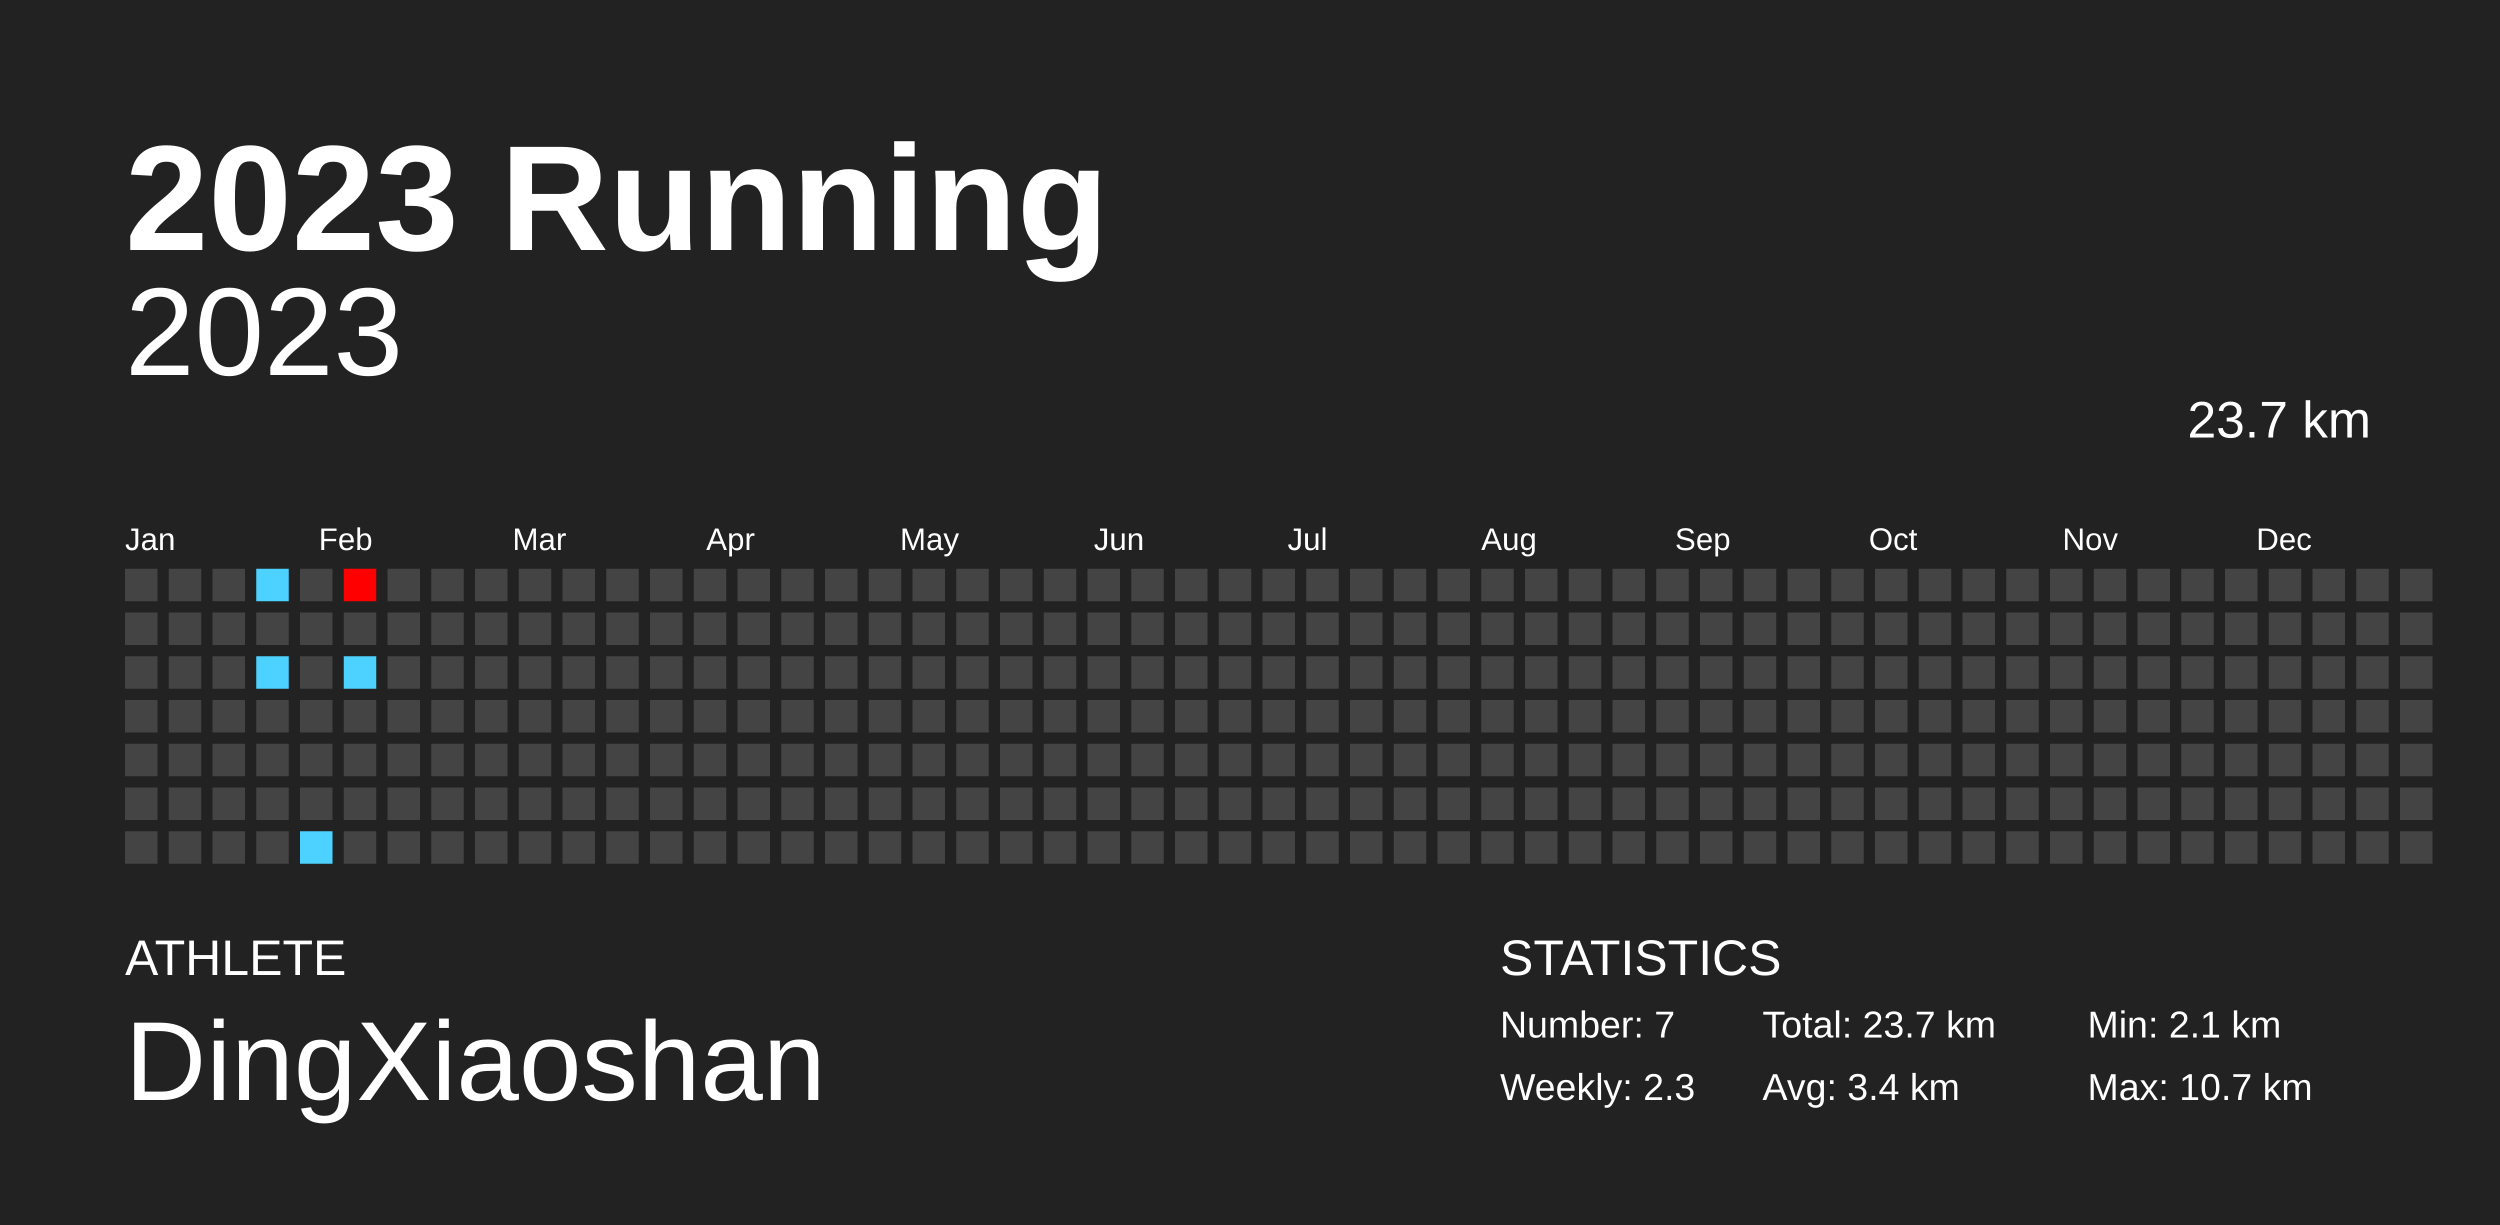
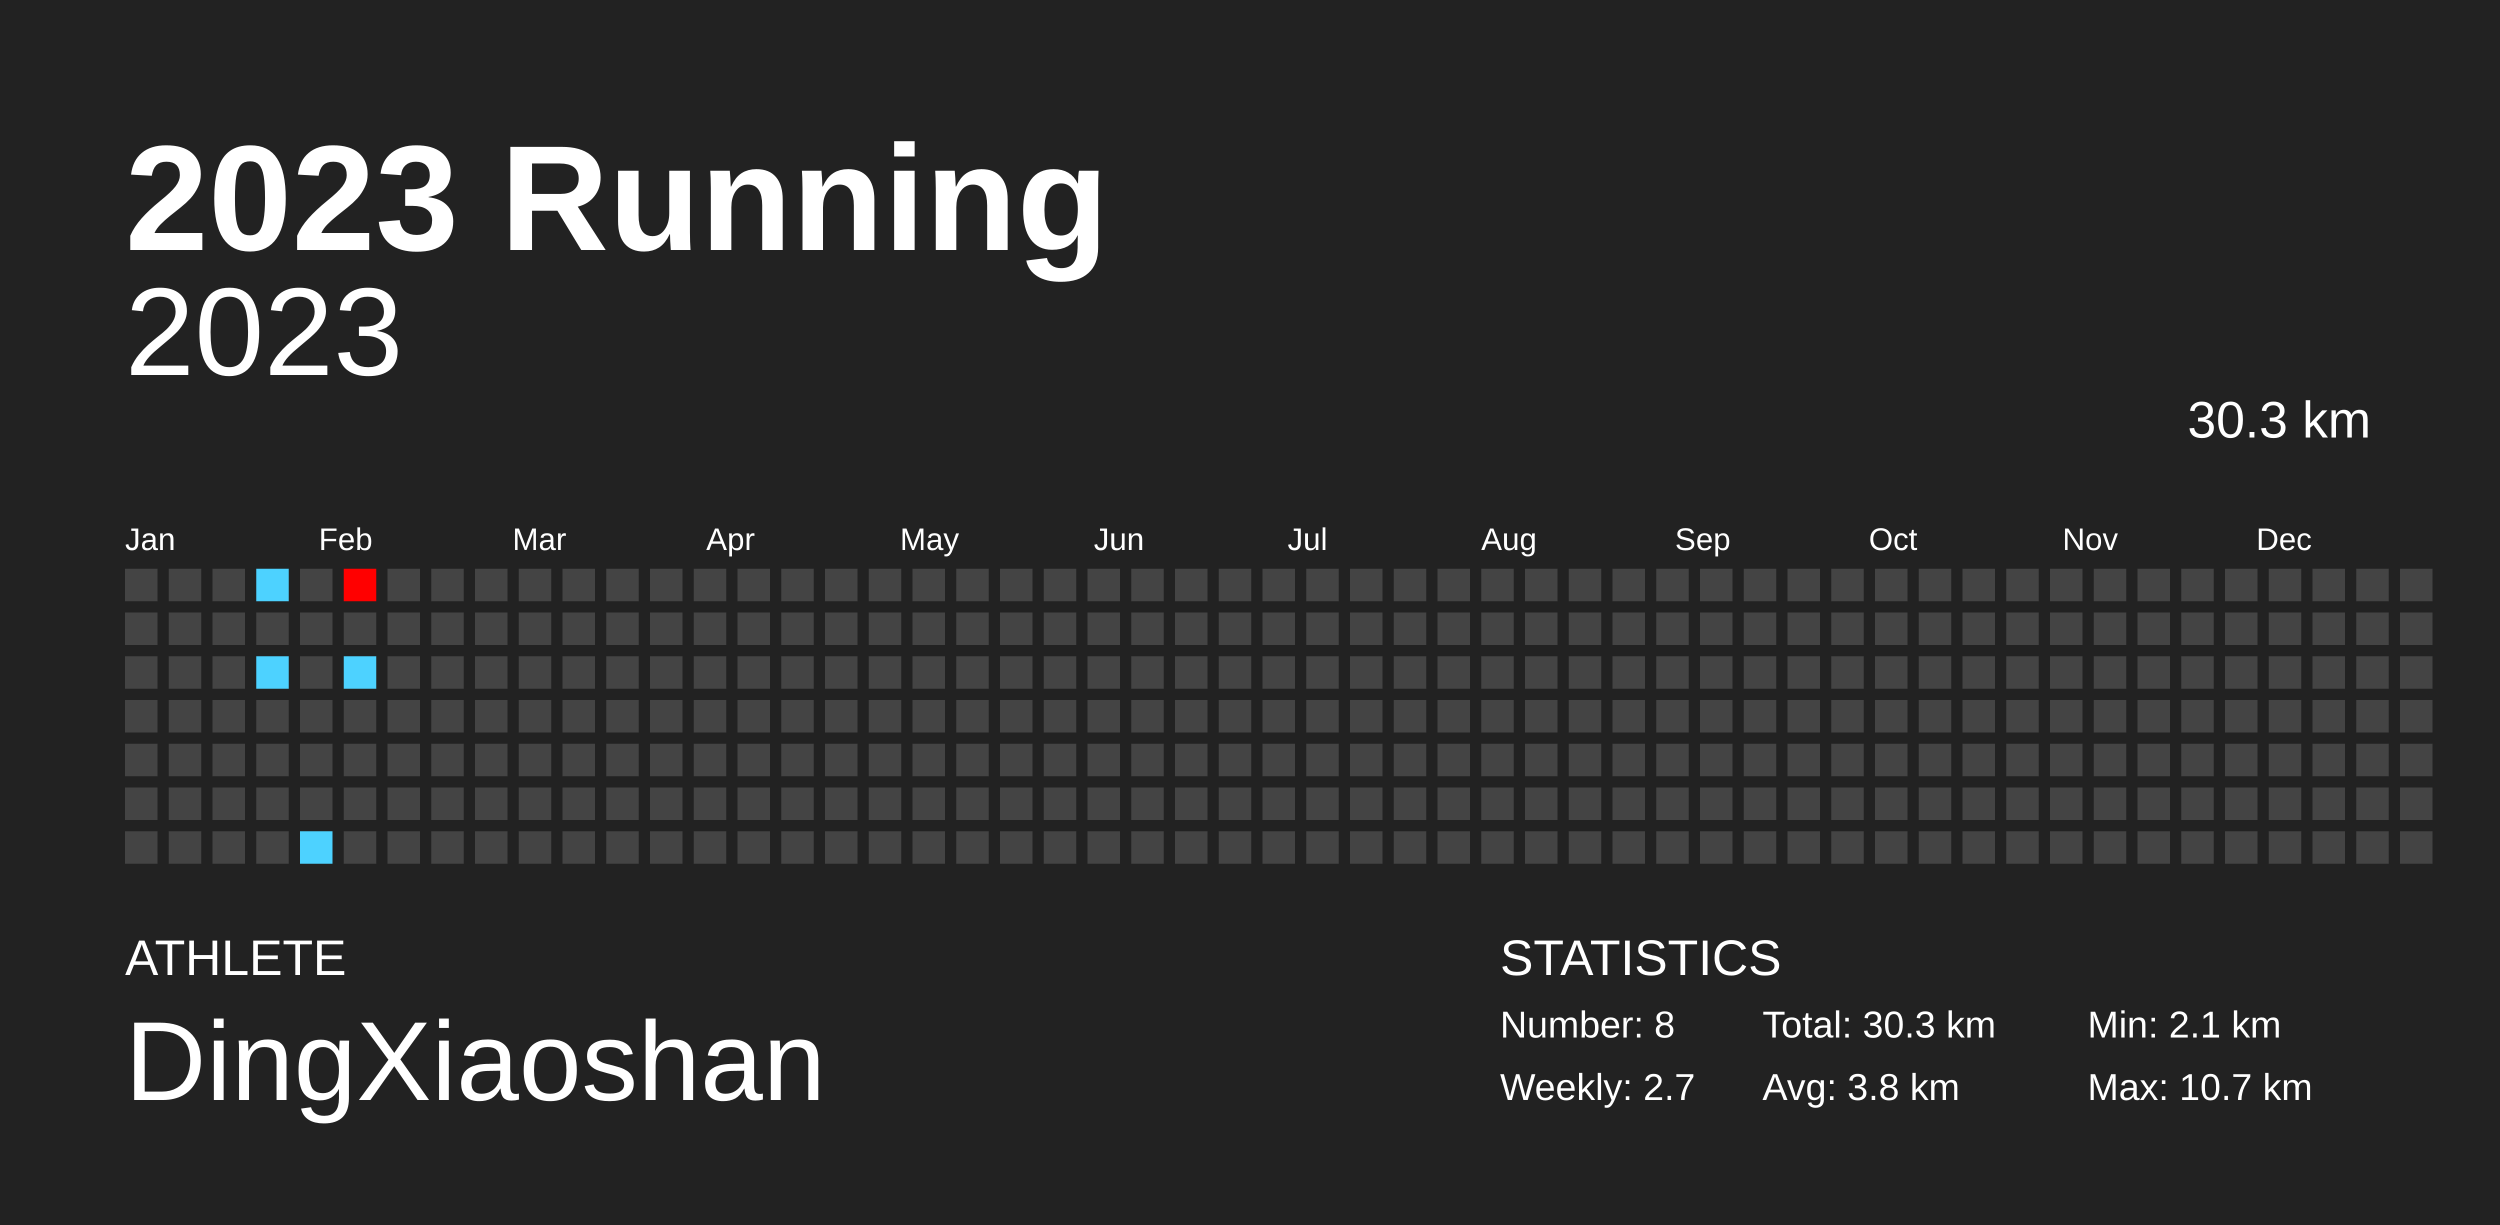
<svg xmlns="http://www.w3.org/2000/svg" baseProfile="full" height="98mm" version="1.1" viewBox="0,0,200,98" width="200mm">
  <defs />
  <rect fill="#222222" height="98" width="200" x="0" y="0" />
  <text fill="#FFFFFF" style="font-size:12px; font-family:Arial; font-weight:bold;" x="10" y="20">2023 Running</text>
  <text fill="#FFFFFF" style="font-size:4px; font-family:Arial" x="10" y="78">ATHLETE</text>
  <text fill="#FFFFFF" style="font-size:9px; font-family:Arial" x="10" y="88">DingXiaoshan</text>
  <text fill="#FFFFFF" style="font-size:4px; font-family:Arial" x="120" y="78">STATISTICS</text>
-   <text fill="#FFFFFF" style="font-size:3px; font-family:Arial" x="120" y="83">Number: 7</text>
-   <text fill="#FFFFFF" style="font-size:3px; font-family:Arial" x="120" y="88">Weekly: 2.3</text>
-   <text fill="#FFFFFF" style="font-size:3px; font-family:Arial" x="141" y="83">Total: 23.7 km</text>
-   <text fill="#FFFFFF" style="font-size:3px; font-family:Arial" x="141" y="88">Avg: 3.4 km</text>
+   <text fill="#FFFFFF" style="font-size:3px; font-family:Arial" x="120" y="83">Number: 8</text>
+   <text fill="#FFFFFF" style="font-size:3px; font-family:Arial" x="120" y="88">Weekly: 2.7</text>
+   <text fill="#FFFFFF" style="font-size:3px; font-family:Arial" x="141" y="83">Total: 30.3 km</text>
+   <text fill="#FFFFFF" style="font-size:3px; font-family:Arial" x="141" y="88">Avg: 3.8 km</text>
  <text fill="#FFFFFF" style="font-size:3px; font-family:Arial" x="167" y="83">Min: 2.1 km</text>
  <text fill="#FFFFFF" style="font-size:3px; font-family:Arial" x="167" y="88">Max: 10.7 km</text>
  <text alignment-baseline="hanging" fill="#FFFFFF" style="font-size:10.0px; font-family:Arial;" x="10" y="30">2023</text>
-   <text alignment-baseline="hanging" fill="#FFFFFF" style="font-size:4.125px; font-family:Arial;" x="175" y="35">23.7 km</text>
+   <text alignment-baseline="hanging" fill="#FFFFFF" style="font-size:4.125px; font-family:Arial;" x="175" y="35">30.3 km</text>
  <text fill="#FFFFFF" style="font-size:2.5px; font-family:Arial" x="10.0" y="44">Jan</text>
  <text fill="#FFFFFF" style="font-size:2.5px; font-family:Arial" x="25.5" y="44">Feb</text>
  <text fill="#FFFFFF" style="font-size:2.5px; font-family:Arial" x="41.0" y="44">Mar</text>
  <text fill="#FFFFFF" style="font-size:2.5px; font-family:Arial" x="56.5" y="44">Apr</text>
  <text fill="#FFFFFF" style="font-size:2.5px; font-family:Arial" x="72.0" y="44">May</text>
  <text fill="#FFFFFF" style="font-size:2.5px; font-family:Arial" x="87.5" y="44">Jun</text>
  <text fill="#FFFFFF" style="font-size:2.5px; font-family:Arial" x="103.0" y="44">Jul</text>
  <text fill="#FFFFFF" style="font-size:2.5px; font-family:Arial" x="118.5" y="44">Aug</text>
  <text fill="#FFFFFF" style="font-size:2.5px; font-family:Arial" x="134.0" y="44">Sep</text>
  <text fill="#FFFFFF" style="font-size:2.5px; font-family:Arial" x="149.5" y="44">Oct</text>
  <text fill="#FFFFFF" style="font-size:2.5px; font-family:Arial" x="165.0" y="44">Nov</text>
  <text fill="#FFFFFF" style="font-size:2.5px; font-family:Arial" x="180.5" y="44">Dec</text>
  <rect fill="#444444" height="2.6" width="2.6" x="10.0" y="45.5" />
  <rect fill="#444444" height="2.6" width="2.6" x="10.0" y="49.0" />
  <rect fill="#444444" height="2.6" width="2.6" x="10.0" y="52.5" />
  <rect fill="#444444" height="2.6" width="2.6" x="10.0" y="56.0" />
  <rect fill="#444444" height="2.6" width="2.6" x="10.0" y="59.5" />
  <rect fill="#444444" height="2.6" width="2.6" x="10.0" y="63.0" />
  <rect fill="#444444" height="2.6" width="2.6" x="10.0" y="66.5" />
  <rect fill="#444444" height="2.6" width="2.6" x="13.5" y="45.5" />
  <rect fill="#444444" height="2.6" width="2.6" x="13.5" y="49.0" />
  <rect fill="#444444" height="2.6" width="2.6" x="13.5" y="52.5" />
  <rect fill="#444444" height="2.6" width="2.6" x="13.5" y="56.0" />
  <rect fill="#444444" height="2.6" width="2.6" x="13.5" y="59.5" />
  <rect fill="#444444" height="2.6" width="2.6" x="13.5" y="63.0" />
  <rect fill="#444444" height="2.6" width="2.6" x="13.5" y="66.5" />
  <rect fill="#444444" height="2.6" width="2.6" x="17.0" y="45.5" />
  <rect fill="#444444" height="2.6" width="2.6" x="17.0" y="49.0" />
  <rect fill="#444444" height="2.6" width="2.6" x="17.0" y="52.5" />
  <rect fill="#444444" height="2.6" width="2.6" x="17.0" y="56.0" />
  <rect fill="#444444" height="2.6" width="2.6" x="17.0" y="59.5" />
  <rect fill="#444444" height="2.6" width="2.6" x="17.0" y="63.0" />
  <rect fill="#444444" height="2.6" width="2.6" x="17.0" y="66.5" />
  <rect fill="#4dd2ff" height="2.6" width="2.6" x="20.5" y="45.5" />
  <rect fill="#444444" height="2.6" width="2.6" x="20.5" y="49.0" />
  <rect fill="#4dd2ff" height="2.6" width="2.6" x="20.5" y="52.5" />
  <rect fill="#444444" height="2.6" width="2.6" x="20.5" y="56.0" />
  <rect fill="#444444" height="2.6" width="2.6" x="20.5" y="59.5" />
  <rect fill="#444444" height="2.6" width="2.6" x="20.5" y="63.0" />
  <rect fill="#444444" height="2.6" width="2.6" x="20.5" y="66.5" />
  <rect fill="#444444" height="2.6" width="2.6" x="24.0" y="45.5" />
  <rect fill="#444444" height="2.6" width="2.6" x="24.0" y="49.0" />
  <rect fill="#444444" height="2.6" width="2.6" x="24.0" y="52.5" />
  <rect fill="#444444" height="2.6" width="2.6" x="24.0" y="56.0" />
  <rect fill="#444444" height="2.6" width="2.6" x="24.0" y="59.5" />
  <rect fill="#444444" height="2.6" width="2.6" x="24.0" y="63.0" />
  <rect fill="#4dd2ff" height="2.6" width="2.6" x="24.0" y="66.5" />
  <rect fill="#ff0000" height="2.6" width="2.6" x="27.5" y="45.5" />
  <rect fill="#444444" height="2.6" width="2.6" x="27.5" y="49.0" />
  <rect fill="#4dd2ff" height="2.6" width="2.6" x="27.5" y="52.5" />
  <rect fill="#444444" height="2.6" width="2.6" x="27.5" y="56.0" />
  <rect fill="#444444" height="2.6" width="2.6" x="27.5" y="59.5" />
  <rect fill="#444444" height="2.6" width="2.6" x="27.5" y="63.0" />
  <rect fill="#444444" height="2.6" width="2.6" x="27.5" y="66.5" />
  <rect fill="#444444" height="2.6" width="2.6" x="31.0" y="45.5" />
  <rect fill="#444444" height="2.6" width="2.6" x="31.0" y="49.0" />
  <rect fill="#444444" height="2.6" width="2.6" x="31.0" y="52.5" />
  <rect fill="#444444" height="2.6" width="2.6" x="31.0" y="56.0" />
  <rect fill="#444444" height="2.6" width="2.6" x="31.0" y="59.5" />
  <rect fill="#444444" height="2.6" width="2.6" x="31.0" y="63.0" />
  <rect fill="#444444" height="2.6" width="2.6" x="31.0" y="66.5" />
  <rect fill="#444444" height="2.6" width="2.6" x="34.5" y="45.5" />
  <rect fill="#444444" height="2.6" width="2.6" x="34.5" y="49.0" />
  <rect fill="#444444" height="2.6" width="2.6" x="34.5" y="52.5" />
  <rect fill="#444444" height="2.6" width="2.6" x="34.5" y="56.0" />
  <rect fill="#444444" height="2.6" width="2.6" x="34.5" y="59.5" />
  <rect fill="#444444" height="2.6" width="2.6" x="34.5" y="63.0" />
  <rect fill="#444444" height="2.6" width="2.6" x="34.5" y="66.5" />
  <rect fill="#444444" height="2.6" width="2.6" x="38.0" y="45.5" />
  <rect fill="#444444" height="2.6" width="2.6" x="38.0" y="49.0" />
  <rect fill="#444444" height="2.6" width="2.6" x="38.0" y="52.5" />
  <rect fill="#444444" height="2.6" width="2.6" x="38.0" y="56.0" />
  <rect fill="#444444" height="2.6" width="2.6" x="38.0" y="59.5" />
  <rect fill="#444444" height="2.6" width="2.6" x="38.0" y="63.0" />
  <rect fill="#444444" height="2.6" width="2.6" x="38.0" y="66.5" />
  <rect fill="#444444" height="2.6" width="2.6" x="41.5" y="45.5" />
  <rect fill="#444444" height="2.6" width="2.6" x="41.5" y="49.0" />
  <rect fill="#444444" height="2.6" width="2.6" x="41.5" y="52.5" />
  <rect fill="#444444" height="2.6" width="2.6" x="41.5" y="56.0" />
  <rect fill="#444444" height="2.6" width="2.6" x="41.5" y="59.5" />
  <rect fill="#444444" height="2.6" width="2.6" x="41.5" y="63.0" />
  <rect fill="#444444" height="2.6" width="2.6" x="41.5" y="66.5" />
  <rect fill="#444444" height="2.6" width="2.6" x="45.0" y="45.5" />
  <rect fill="#444444" height="2.6" width="2.6" x="45.0" y="49.0" />
  <rect fill="#444444" height="2.6" width="2.6" x="45.0" y="52.5" />
  <rect fill="#444444" height="2.6" width="2.6" x="45.0" y="56.0" />
  <rect fill="#444444" height="2.6" width="2.6" x="45.0" y="59.5" />
  <rect fill="#444444" height="2.6" width="2.6" x="45.0" y="63.0" />
  <rect fill="#444444" height="2.6" width="2.6" x="45.0" y="66.5" />
  <rect fill="#444444" height="2.6" width="2.6" x="48.5" y="45.5" />
  <rect fill="#444444" height="2.6" width="2.6" x="48.5" y="49.0" />
  <rect fill="#444444" height="2.6" width="2.6" x="48.5" y="52.5" />
  <rect fill="#444444" height="2.6" width="2.6" x="48.5" y="56.0" />
  <rect fill="#444444" height="2.6" width="2.6" x="48.5" y="59.5" />
  <rect fill="#444444" height="2.6" width="2.6" x="48.5" y="63.0" />
  <rect fill="#444444" height="2.6" width="2.6" x="48.5" y="66.5" />
  <rect fill="#444444" height="2.6" width="2.6" x="52.0" y="45.5" />
  <rect fill="#444444" height="2.6" width="2.6" x="52.0" y="49.0" />
  <rect fill="#444444" height="2.6" width="2.6" x="52.0" y="52.5" />
  <rect fill="#444444" height="2.6" width="2.6" x="52.0" y="56.0" />
  <rect fill="#444444" height="2.6" width="2.6" x="52.0" y="59.5" />
  <rect fill="#444444" height="2.6" width="2.6" x="52.0" y="63.0" />
  <rect fill="#444444" height="2.6" width="2.6" x="52.0" y="66.5" />
  <rect fill="#444444" height="2.6" width="2.6" x="55.5" y="45.5" />
  <rect fill="#444444" height="2.6" width="2.6" x="55.5" y="49.0" />
  <rect fill="#444444" height="2.6" width="2.6" x="55.5" y="52.5" />
  <rect fill="#444444" height="2.6" width="2.6" x="55.5" y="56.0" />
  <rect fill="#444444" height="2.6" width="2.6" x="55.5" y="59.5" />
  <rect fill="#444444" height="2.6" width="2.6" x="55.5" y="63.0" />
  <rect fill="#444444" height="2.6" width="2.6" x="55.5" y="66.5" />
  <rect fill="#444444" height="2.6" width="2.6" x="59.0" y="45.5" />
  <rect fill="#444444" height="2.6" width="2.6" x="59.0" y="49.0" />
  <rect fill="#444444" height="2.6" width="2.6" x="59.0" y="52.5" />
  <rect fill="#444444" height="2.6" width="2.6" x="59.0" y="56.0" />
  <rect fill="#444444" height="2.6" width="2.6" x="59.0" y="59.5" />
  <rect fill="#444444" height="2.6" width="2.6" x="59.0" y="63.0" />
  <rect fill="#444444" height="2.6" width="2.6" x="59.0" y="66.5" />
  <rect fill="#444444" height="2.6" width="2.6" x="62.5" y="45.5" />
  <rect fill="#444444" height="2.6" width="2.6" x="62.5" y="49.0" />
  <rect fill="#444444" height="2.6" width="2.6" x="62.5" y="52.5" />
  <rect fill="#444444" height="2.6" width="2.6" x="62.5" y="56.0" />
  <rect fill="#444444" height="2.6" width="2.6" x="62.5" y="59.5" />
  <rect fill="#444444" height="2.6" width="2.6" x="62.5" y="63.0" />
  <rect fill="#444444" height="2.6" width="2.6" x="62.5" y="66.5" />
  <rect fill="#444444" height="2.6" width="2.6" x="66.0" y="45.5" />
  <rect fill="#444444" height="2.6" width="2.6" x="66.0" y="49.0" />
  <rect fill="#444444" height="2.6" width="2.6" x="66.0" y="52.5" />
  <rect fill="#444444" height="2.6" width="2.6" x="66.0" y="56.0" />
  <rect fill="#444444" height="2.6" width="2.6" x="66.0" y="59.5" />
  <rect fill="#444444" height="2.6" width="2.6" x="66.0" y="63.0" />
  <rect fill="#444444" height="2.6" width="2.6" x="66.0" y="66.5" />
  <rect fill="#444444" height="2.6" width="2.6" x="69.5" y="45.5" />
  <rect fill="#444444" height="2.6" width="2.6" x="69.5" y="49.0" />
  <rect fill="#444444" height="2.6" width="2.6" x="69.5" y="52.5" />
  <rect fill="#444444" height="2.6" width="2.6" x="69.5" y="56.0" />
  <rect fill="#444444" height="2.6" width="2.6" x="69.5" y="59.5" />
  <rect fill="#444444" height="2.6" width="2.6" x="69.5" y="63.0" />
  <rect fill="#444444" height="2.6" width="2.6" x="69.5" y="66.5" />
  <rect fill="#444444" height="2.6" width="2.6" x="73.0" y="45.5" />
  <rect fill="#444444" height="2.6" width="2.6" x="73.0" y="49.0" />
  <rect fill="#444444" height="2.6" width="2.6" x="73.0" y="52.5" />
  <rect fill="#444444" height="2.6" width="2.6" x="73.0" y="56.0" />
  <rect fill="#444444" height="2.6" width="2.6" x="73.0" y="59.5" />
  <rect fill="#444444" height="2.6" width="2.6" x="73.0" y="63.0" />
  <rect fill="#444444" height="2.6" width="2.6" x="73.0" y="66.5" />
  <rect fill="#444444" height="2.6" width="2.6" x="76.5" y="45.5" />
  <rect fill="#444444" height="2.6" width="2.6" x="76.5" y="49.0" />
  <rect fill="#444444" height="2.6" width="2.6" x="76.5" y="52.5" />
  <rect fill="#444444" height="2.6" width="2.6" x="76.5" y="56.0" />
  <rect fill="#444444" height="2.6" width="2.6" x="76.5" y="59.5" />
  <rect fill="#444444" height="2.6" width="2.6" x="76.5" y="63.0" />
  <rect fill="#444444" height="2.6" width="2.6" x="76.5" y="66.5" />
  <rect fill="#444444" height="2.6" width="2.6" x="80.0" y="45.5" />
  <rect fill="#444444" height="2.6" width="2.6" x="80.0" y="49.0" />
  <rect fill="#444444" height="2.6" width="2.6" x="80.0" y="52.5" />
  <rect fill="#444444" height="2.6" width="2.6" x="80.0" y="56.0" />
  <rect fill="#444444" height="2.6" width="2.6" x="80.0" y="59.5" />
  <rect fill="#444444" height="2.6" width="2.6" x="80.0" y="63.0" />
  <rect fill="#444444" height="2.6" width="2.6" x="80.0" y="66.5" />
  <rect fill="#444444" height="2.6" width="2.6" x="83.5" y="45.5" />
  <rect fill="#444444" height="2.6" width="2.6" x="83.5" y="49.0" />
  <rect fill="#444444" height="2.6" width="2.6" x="83.5" y="52.5" />
  <rect fill="#444444" height="2.6" width="2.6" x="83.5" y="56.0" />
  <rect fill="#444444" height="2.6" width="2.6" x="83.5" y="59.5" />
  <rect fill="#444444" height="2.6" width="2.6" x="83.5" y="63.0" />
  <rect fill="#444444" height="2.6" width="2.6" x="83.5" y="66.5" />
  <rect fill="#444444" height="2.6" width="2.6" x="87.0" y="45.5" />
  <rect fill="#444444" height="2.6" width="2.6" x="87.0" y="49.0" />
  <rect fill="#444444" height="2.6" width="2.6" x="87.0" y="52.5" />
  <rect fill="#444444" height="2.6" width="2.6" x="87.0" y="56.0" />
  <rect fill="#444444" height="2.6" width="2.6" x="87.0" y="59.5" />
  <rect fill="#444444" height="2.6" width="2.6" x="87.0" y="63.0" />
  <rect fill="#444444" height="2.6" width="2.6" x="87.0" y="66.5" />
  <rect fill="#444444" height="2.6" width="2.6" x="90.5" y="45.5" />
  <rect fill="#444444" height="2.6" width="2.6" x="90.5" y="49.0" />
  <rect fill="#444444" height="2.6" width="2.6" x="90.5" y="52.5" />
  <rect fill="#444444" height="2.6" width="2.6" x="90.5" y="56.0" />
  <rect fill="#444444" height="2.6" width="2.6" x="90.5" y="59.5" />
  <rect fill="#444444" height="2.6" width="2.6" x="90.5" y="63.0" />
  <rect fill="#444444" height="2.6" width="2.6" x="90.5" y="66.5" />
  <rect fill="#444444" height="2.6" width="2.6" x="94.0" y="45.5" />
  <rect fill="#444444" height="2.6" width="2.6" x="94.0" y="49.0" />
  <rect fill="#444444" height="2.6" width="2.6" x="94.0" y="52.5" />
  <rect fill="#444444" height="2.6" width="2.6" x="94.0" y="56.0" />
  <rect fill="#444444" height="2.6" width="2.6" x="94.0" y="59.5" />
  <rect fill="#444444" height="2.6" width="2.6" x="94.0" y="63.0" />
  <rect fill="#444444" height="2.6" width="2.6" x="94.0" y="66.5" />
  <rect fill="#444444" height="2.6" width="2.6" x="97.5" y="45.5" />
  <rect fill="#444444" height="2.6" width="2.6" x="97.5" y="49.0" />
  <rect fill="#444444" height="2.6" width="2.6" x="97.5" y="52.5" />
  <rect fill="#444444" height="2.6" width="2.6" x="97.5" y="56.0" />
  <rect fill="#444444" height="2.6" width="2.6" x="97.5" y="59.5" />
  <rect fill="#444444" height="2.6" width="2.6" x="97.5" y="63.0" />
  <rect fill="#444444" height="2.6" width="2.6" x="97.5" y="66.5" />
  <rect fill="#444444" height="2.6" width="2.6" x="101.0" y="45.5" />
  <rect fill="#444444" height="2.6" width="2.6" x="101.0" y="49.0" />
  <rect fill="#444444" height="2.6" width="2.6" x="101.0" y="52.5" />
  <rect fill="#444444" height="2.6" width="2.6" x="101.0" y="56.0" />
  <rect fill="#444444" height="2.6" width="2.6" x="101.0" y="59.5" />
  <rect fill="#444444" height="2.6" width="2.6" x="101.0" y="63.0" />
  <rect fill="#444444" height="2.6" width="2.6" x="101.0" y="66.5" />
  <rect fill="#444444" height="2.6" width="2.6" x="104.5" y="45.5" />
  <rect fill="#444444" height="2.6" width="2.6" x="104.5" y="49.0" />
  <rect fill="#444444" height="2.6" width="2.6" x="104.5" y="52.5" />
  <rect fill="#444444" height="2.6" width="2.6" x="104.5" y="56.0" />
  <rect fill="#444444" height="2.6" width="2.6" x="104.5" y="59.5" />
  <rect fill="#444444" height="2.6" width="2.6" x="104.5" y="63.0" />
  <rect fill="#444444" height="2.6" width="2.6" x="104.5" y="66.5" />
  <rect fill="#444444" height="2.6" width="2.6" x="108.0" y="45.5" />
  <rect fill="#444444" height="2.6" width="2.6" x="108.0" y="49.0" />
  <rect fill="#444444" height="2.6" width="2.6" x="108.0" y="52.5" />
  <rect fill="#444444" height="2.6" width="2.6" x="108.0" y="56.0" />
  <rect fill="#444444" height="2.6" width="2.6" x="108.0" y="59.5" />
  <rect fill="#444444" height="2.6" width="2.6" x="108.0" y="63.0" />
  <rect fill="#444444" height="2.6" width="2.6" x="108.0" y="66.5" />
  <rect fill="#444444" height="2.6" width="2.6" x="111.5" y="45.5" />
  <rect fill="#444444" height="2.6" width="2.6" x="111.5" y="49.0" />
  <rect fill="#444444" height="2.6" width="2.6" x="111.5" y="52.5" />
  <rect fill="#444444" height="2.6" width="2.6" x="111.5" y="56.0" />
  <rect fill="#444444" height="2.6" width="2.6" x="111.5" y="59.5" />
  <rect fill="#444444" height="2.6" width="2.6" x="111.5" y="63.0" />
  <rect fill="#444444" height="2.6" width="2.6" x="111.5" y="66.5" />
  <rect fill="#444444" height="2.6" width="2.6" x="115.0" y="45.5" />
  <rect fill="#444444" height="2.6" width="2.6" x="115.0" y="49.0" />
  <rect fill="#444444" height="2.6" width="2.6" x="115.0" y="52.5" />
  <rect fill="#444444" height="2.6" width="2.6" x="115.0" y="56.0" />
  <rect fill="#444444" height="2.6" width="2.6" x="115.0" y="59.5" />
  <rect fill="#444444" height="2.6" width="2.6" x="115.0" y="63.0" />
  <rect fill="#444444" height="2.6" width="2.6" x="115.0" y="66.5" />
  <rect fill="#444444" height="2.6" width="2.6" x="118.5" y="45.5" />
  <rect fill="#444444" height="2.6" width="2.6" x="118.5" y="49.0" />
  <rect fill="#444444" height="2.6" width="2.6" x="118.5" y="52.5" />
  <rect fill="#444444" height="2.6" width="2.6" x="118.5" y="56.0" />
  <rect fill="#444444" height="2.6" width="2.6" x="118.5" y="59.5" />
  <rect fill="#444444" height="2.6" width="2.6" x="118.5" y="63.0" />
  <rect fill="#444444" height="2.6" width="2.6" x="118.5" y="66.5" />
  <rect fill="#444444" height="2.6" width="2.6" x="122.0" y="45.5" />
  <rect fill="#444444" height="2.6" width="2.6" x="122.0" y="49.0" />
  <rect fill="#444444" height="2.6" width="2.6" x="122.0" y="52.5" />
  <rect fill="#444444" height="2.6" width="2.6" x="122.0" y="56.0" />
  <rect fill="#444444" height="2.6" width="2.6" x="122.0" y="59.5" />
  <rect fill="#444444" height="2.6" width="2.6" x="122.0" y="63.0" />
  <rect fill="#444444" height="2.6" width="2.6" x="122.0" y="66.5" />
  <rect fill="#444444" height="2.6" width="2.6" x="125.5" y="45.5" />
  <rect fill="#444444" height="2.6" width="2.6" x="125.5" y="49.0" />
  <rect fill="#444444" height="2.6" width="2.6" x="125.5" y="52.5" />
  <rect fill="#444444" height="2.6" width="2.6" x="125.5" y="56.0" />
  <rect fill="#444444" height="2.6" width="2.6" x="125.5" y="59.5" />
  <rect fill="#444444" height="2.6" width="2.6" x="125.5" y="63.0" />
  <rect fill="#444444" height="2.6" width="2.6" x="125.5" y="66.5" />
  <rect fill="#444444" height="2.6" width="2.6" x="129.0" y="45.5" />
  <rect fill="#444444" height="2.6" width="2.6" x="129.0" y="49.0" />
  <rect fill="#444444" height="2.6" width="2.6" x="129.0" y="52.5" />
  <rect fill="#444444" height="2.6" width="2.6" x="129.0" y="56.0" />
  <rect fill="#444444" height="2.6" width="2.6" x="129.0" y="59.5" />
  <rect fill="#444444" height="2.6" width="2.6" x="129.0" y="63.0" />
  <rect fill="#444444" height="2.6" width="2.6" x="129.0" y="66.5" />
  <rect fill="#444444" height="2.6" width="2.6" x="132.5" y="45.5" />
  <rect fill="#444444" height="2.6" width="2.6" x="132.5" y="49.0" />
  <rect fill="#444444" height="2.6" width="2.6" x="132.5" y="52.5" />
  <rect fill="#444444" height="2.6" width="2.6" x="132.5" y="56.0" />
  <rect fill="#444444" height="2.6" width="2.6" x="132.5" y="59.5" />
  <rect fill="#444444" height="2.6" width="2.6" x="132.5" y="63.0" />
  <rect fill="#444444" height="2.6" width="2.6" x="132.5" y="66.5" />
  <rect fill="#444444" height="2.6" width="2.6" x="136.0" y="45.5" />
  <rect fill="#444444" height="2.6" width="2.6" x="136.0" y="49.0" />
  <rect fill="#444444" height="2.6" width="2.6" x="136.0" y="52.5" />
  <rect fill="#444444" height="2.6" width="2.6" x="136.0" y="56.0" />
  <rect fill="#444444" height="2.6" width="2.6" x="136.0" y="59.5" />
  <rect fill="#444444" height="2.6" width="2.6" x="136.0" y="63.0" />
  <rect fill="#444444" height="2.6" width="2.6" x="136.0" y="66.5" />
  <rect fill="#444444" height="2.6" width="2.6" x="139.5" y="45.5" />
  <rect fill="#444444" height="2.6" width="2.6" x="139.5" y="49.0" />
  <rect fill="#444444" height="2.6" width="2.6" x="139.5" y="52.5" />
  <rect fill="#444444" height="2.6" width="2.6" x="139.5" y="56.0" />
  <rect fill="#444444" height="2.6" width="2.6" x="139.5" y="59.5" />
  <rect fill="#444444" height="2.6" width="2.6" x="139.5" y="63.0" />
  <rect fill="#444444" height="2.6" width="2.6" x="139.5" y="66.5" />
  <rect fill="#444444" height="2.6" width="2.6" x="143.0" y="45.5" />
  <rect fill="#444444" height="2.6" width="2.6" x="143.0" y="49.0" />
  <rect fill="#444444" height="2.6" width="2.6" x="143.0" y="52.5" />
  <rect fill="#444444" height="2.6" width="2.6" x="143.0" y="56.0" />
  <rect fill="#444444" height="2.6" width="2.6" x="143.0" y="59.5" />
  <rect fill="#444444" height="2.6" width="2.6" x="143.0" y="63.0" />
  <rect fill="#444444" height="2.6" width="2.6" x="143.0" y="66.5" />
  <rect fill="#444444" height="2.6" width="2.6" x="146.5" y="45.5" />
  <rect fill="#444444" height="2.6" width="2.6" x="146.5" y="49.0" />
  <rect fill="#444444" height="2.6" width="2.6" x="146.5" y="52.5" />
  <rect fill="#444444" height="2.6" width="2.6" x="146.5" y="56.0" />
  <rect fill="#444444" height="2.6" width="2.6" x="146.5" y="59.5" />
  <rect fill="#444444" height="2.6" width="2.6" x="146.5" y="63.0" />
  <rect fill="#444444" height="2.6" width="2.6" x="146.5" y="66.5" />
  <rect fill="#444444" height="2.6" width="2.6" x="150.0" y="45.5" />
  <rect fill="#444444" height="2.6" width="2.6" x="150.0" y="49.0" />
  <rect fill="#444444" height="2.6" width="2.6" x="150.0" y="52.5" />
  <rect fill="#444444" height="2.6" width="2.6" x="150.0" y="56.0" />
  <rect fill="#444444" height="2.6" width="2.6" x="150.0" y="59.5" />
  <rect fill="#444444" height="2.6" width="2.6" x="150.0" y="63.0" />
  <rect fill="#444444" height="2.6" width="2.6" x="150.0" y="66.5" />
  <rect fill="#444444" height="2.6" width="2.6" x="153.5" y="45.5" />
  <rect fill="#444444" height="2.6" width="2.6" x="153.5" y="49.0" />
  <rect fill="#444444" height="2.6" width="2.6" x="153.5" y="52.5" />
  <rect fill="#444444" height="2.6" width="2.6" x="153.5" y="56.0" />
  <rect fill="#444444" height="2.6" width="2.6" x="153.5" y="59.5" />
  <rect fill="#444444" height="2.6" width="2.6" x="153.5" y="63.0" />
  <rect fill="#444444" height="2.6" width="2.6" x="153.5" y="66.5" />
  <rect fill="#444444" height="2.6" width="2.6" x="157.0" y="45.5" />
  <rect fill="#444444" height="2.6" width="2.6" x="157.0" y="49.0" />
  <rect fill="#444444" height="2.6" width="2.6" x="157.0" y="52.5" />
  <rect fill="#444444" height="2.6" width="2.6" x="157.0" y="56.0" />
  <rect fill="#444444" height="2.6" width="2.6" x="157.0" y="59.5" />
  <rect fill="#444444" height="2.6" width="2.6" x="157.0" y="63.0" />
  <rect fill="#444444" height="2.6" width="2.6" x="157.0" y="66.5" />
  <rect fill="#444444" height="2.6" width="2.6" x="160.5" y="45.5" />
  <rect fill="#444444" height="2.6" width="2.6" x="160.5" y="49.0" />
  <rect fill="#444444" height="2.6" width="2.6" x="160.5" y="52.5" />
  <rect fill="#444444" height="2.6" width="2.6" x="160.5" y="56.0" />
  <rect fill="#444444" height="2.6" width="2.6" x="160.5" y="59.5" />
  <rect fill="#444444" height="2.6" width="2.6" x="160.5" y="63.0" />
  <rect fill="#444444" height="2.6" width="2.6" x="160.5" y="66.5" />
  <rect fill="#444444" height="2.6" width="2.6" x="164.0" y="45.5" />
  <rect fill="#444444" height="2.6" width="2.6" x="164.0" y="49.0" />
  <rect fill="#444444" height="2.6" width="2.6" x="164.0" y="52.5" />
  <rect fill="#444444" height="2.6" width="2.6" x="164.0" y="56.0" />
  <rect fill="#444444" height="2.6" width="2.6" x="164.0" y="59.5" />
  <rect fill="#444444" height="2.6" width="2.6" x="164.0" y="63.0" />
  <rect fill="#444444" height="2.6" width="2.6" x="164.0" y="66.5" />
  <rect fill="#444444" height="2.6" width="2.6" x="167.5" y="45.5" />
  <rect fill="#444444" height="2.6" width="2.6" x="167.5" y="49.0" />
  <rect fill="#444444" height="2.6" width="2.6" x="167.5" y="52.5" />
  <rect fill="#444444" height="2.6" width="2.6" x="167.5" y="56.0" />
  <rect fill="#444444" height="2.6" width="2.6" x="167.5" y="59.5" />
  <rect fill="#444444" height="2.6" width="2.6" x="167.5" y="63.0" />
  <rect fill="#444444" height="2.6" width="2.6" x="167.5" y="66.5" />
  <rect fill="#444444" height="2.6" width="2.6" x="171.0" y="45.5" />
  <rect fill="#444444" height="2.6" width="2.6" x="171.0" y="49.0" />
  <rect fill="#444444" height="2.6" width="2.6" x="171.0" y="52.5" />
  <rect fill="#444444" height="2.6" width="2.6" x="171.0" y="56.0" />
  <rect fill="#444444" height="2.6" width="2.6" x="171.0" y="59.5" />
  <rect fill="#444444" height="2.6" width="2.6" x="171.0" y="63.0" />
  <rect fill="#444444" height="2.6" width="2.6" x="171.0" y="66.5" />
  <rect fill="#444444" height="2.6" width="2.6" x="174.5" y="45.5" />
  <rect fill="#444444" height="2.6" width="2.6" x="174.5" y="49.0" />
  <rect fill="#444444" height="2.6" width="2.6" x="174.5" y="52.5" />
  <rect fill="#444444" height="2.6" width="2.6" x="174.5" y="56.0" />
  <rect fill="#444444" height="2.6" width="2.6" x="174.5" y="59.5" />
  <rect fill="#444444" height="2.6" width="2.6" x="174.5" y="63.0" />
  <rect fill="#444444" height="2.6" width="2.6" x="174.5" y="66.5" />
  <rect fill="#444444" height="2.6" width="2.6" x="178.0" y="45.5" />
  <rect fill="#444444" height="2.6" width="2.6" x="178.0" y="49.0" />
  <rect fill="#444444" height="2.6" width="2.6" x="178.0" y="52.5" />
  <rect fill="#444444" height="2.6" width="2.6" x="178.0" y="56.0" />
  <rect fill="#444444" height="2.6" width="2.6" x="178.0" y="59.5" />
  <rect fill="#444444" height="2.6" width="2.6" x="178.0" y="63.0" />
  <rect fill="#444444" height="2.6" width="2.6" x="178.0" y="66.5" />
  <rect fill="#444444" height="2.6" width="2.6" x="181.5" y="45.5" />
  <rect fill="#444444" height="2.6" width="2.6" x="181.5" y="49.0" />
  <rect fill="#444444" height="2.6" width="2.6" x="181.5" y="52.5" />
  <rect fill="#444444" height="2.6" width="2.6" x="181.5" y="56.0" />
  <rect fill="#444444" height="2.6" width="2.6" x="181.5" y="59.5" />
  <rect fill="#444444" height="2.6" width="2.6" x="181.5" y="63.0" />
  <rect fill="#444444" height="2.6" width="2.6" x="181.5" y="66.5" />
  <rect fill="#444444" height="2.6" width="2.6" x="185.0" y="45.5" />
  <rect fill="#444444" height="2.6" width="2.6" x="185.0" y="49.0" />
  <rect fill="#444444" height="2.6" width="2.6" x="185.0" y="52.5" />
  <rect fill="#444444" height="2.6" width="2.6" x="185.0" y="56.0" />
  <rect fill="#444444" height="2.6" width="2.6" x="185.0" y="59.5" />
  <rect fill="#444444" height="2.6" width="2.6" x="185.0" y="63.0" />
  <rect fill="#444444" height="2.6" width="2.6" x="185.0" y="66.5" />
  <rect fill="#444444" height="2.6" width="2.6" x="188.5" y="45.5" />
  <rect fill="#444444" height="2.6" width="2.6" x="188.5" y="49.0" />
  <rect fill="#444444" height="2.6" width="2.6" x="188.5" y="52.5" />
  <rect fill="#444444" height="2.6" width="2.6" x="188.5" y="56.0" />
  <rect fill="#444444" height="2.6" width="2.6" x="188.5" y="59.5" />
  <rect fill="#444444" height="2.6" width="2.6" x="188.5" y="63.0" />
  <rect fill="#444444" height="2.6" width="2.6" x="188.5" y="66.5" />
  <rect fill="#444444" height="2.6" width="2.6" x="192.0" y="45.5" />
  <rect fill="#444444" height="2.6" width="2.6" x="192.0" y="49.0" />
  <rect fill="#444444" height="2.6" width="2.6" x="192.0" y="52.5" />
  <rect fill="#444444" height="2.6" width="2.6" x="192.0" y="56.0" />
  <rect fill="#444444" height="2.6" width="2.6" x="192.0" y="59.5" />
  <rect fill="#444444" height="2.6" width="2.6" x="192.0" y="63.0" />
  <rect fill="#444444" height="2.6" width="2.6" x="192.0" y="66.5" />
</svg>
